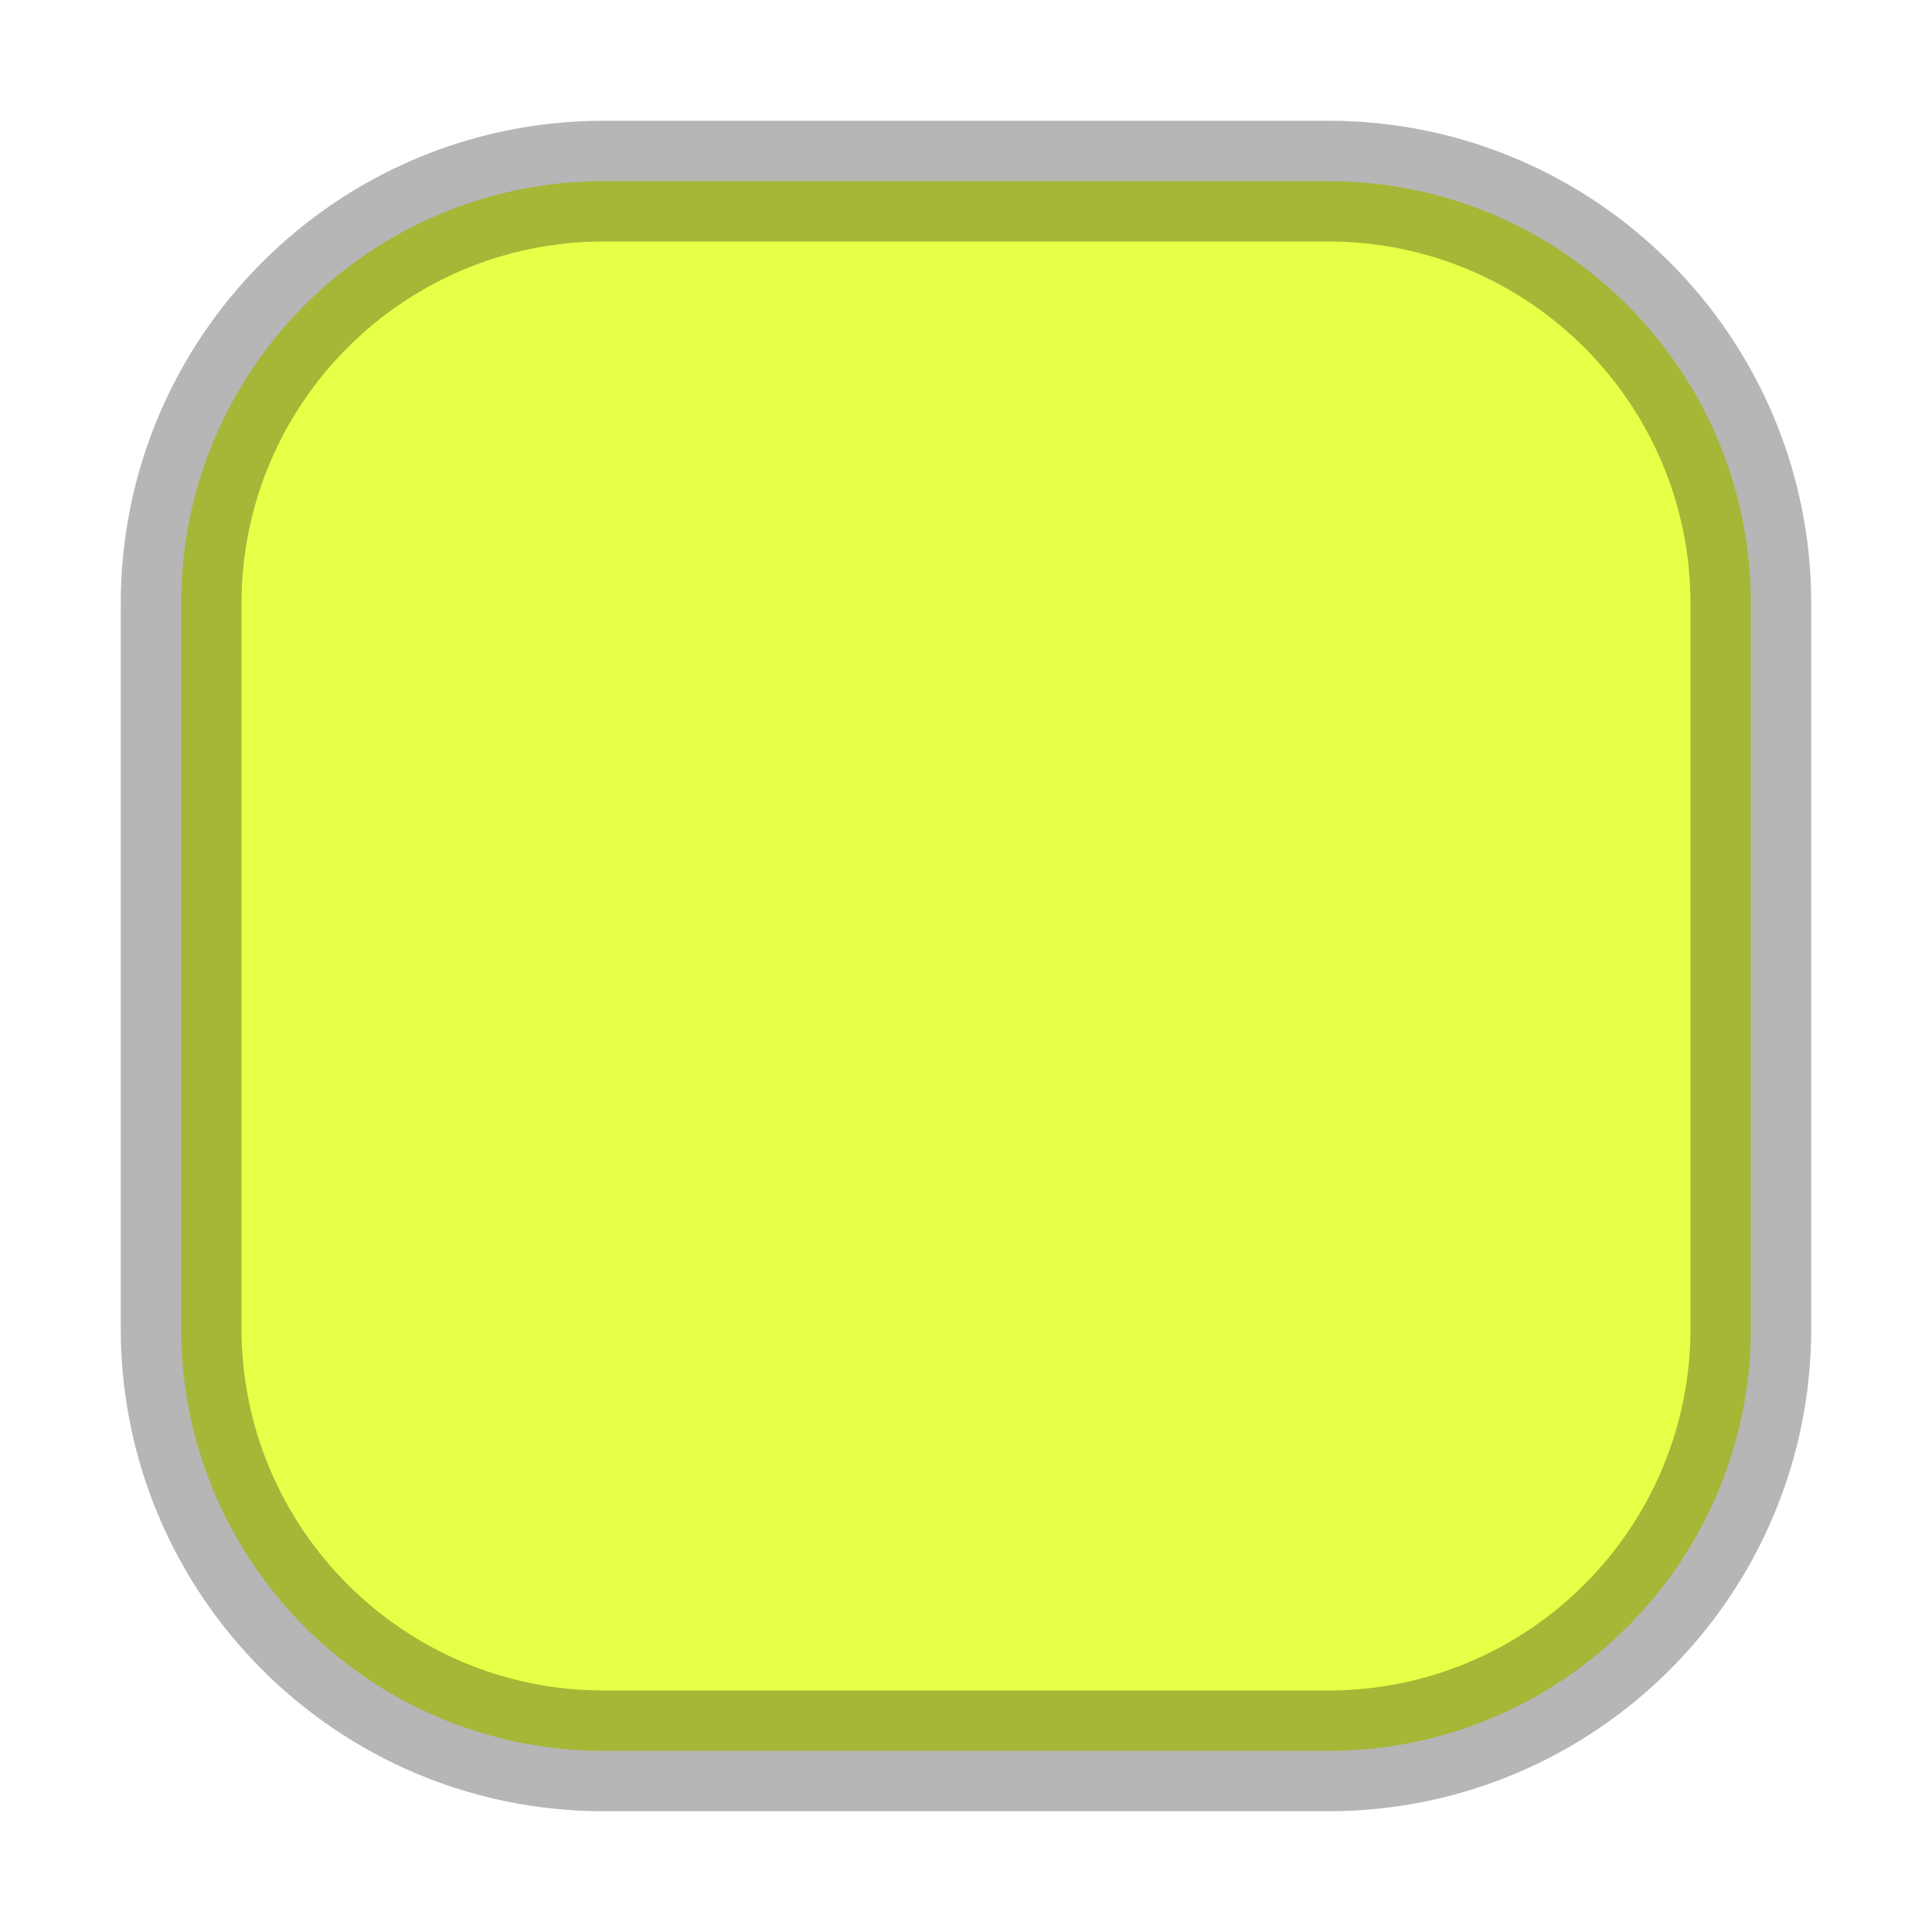
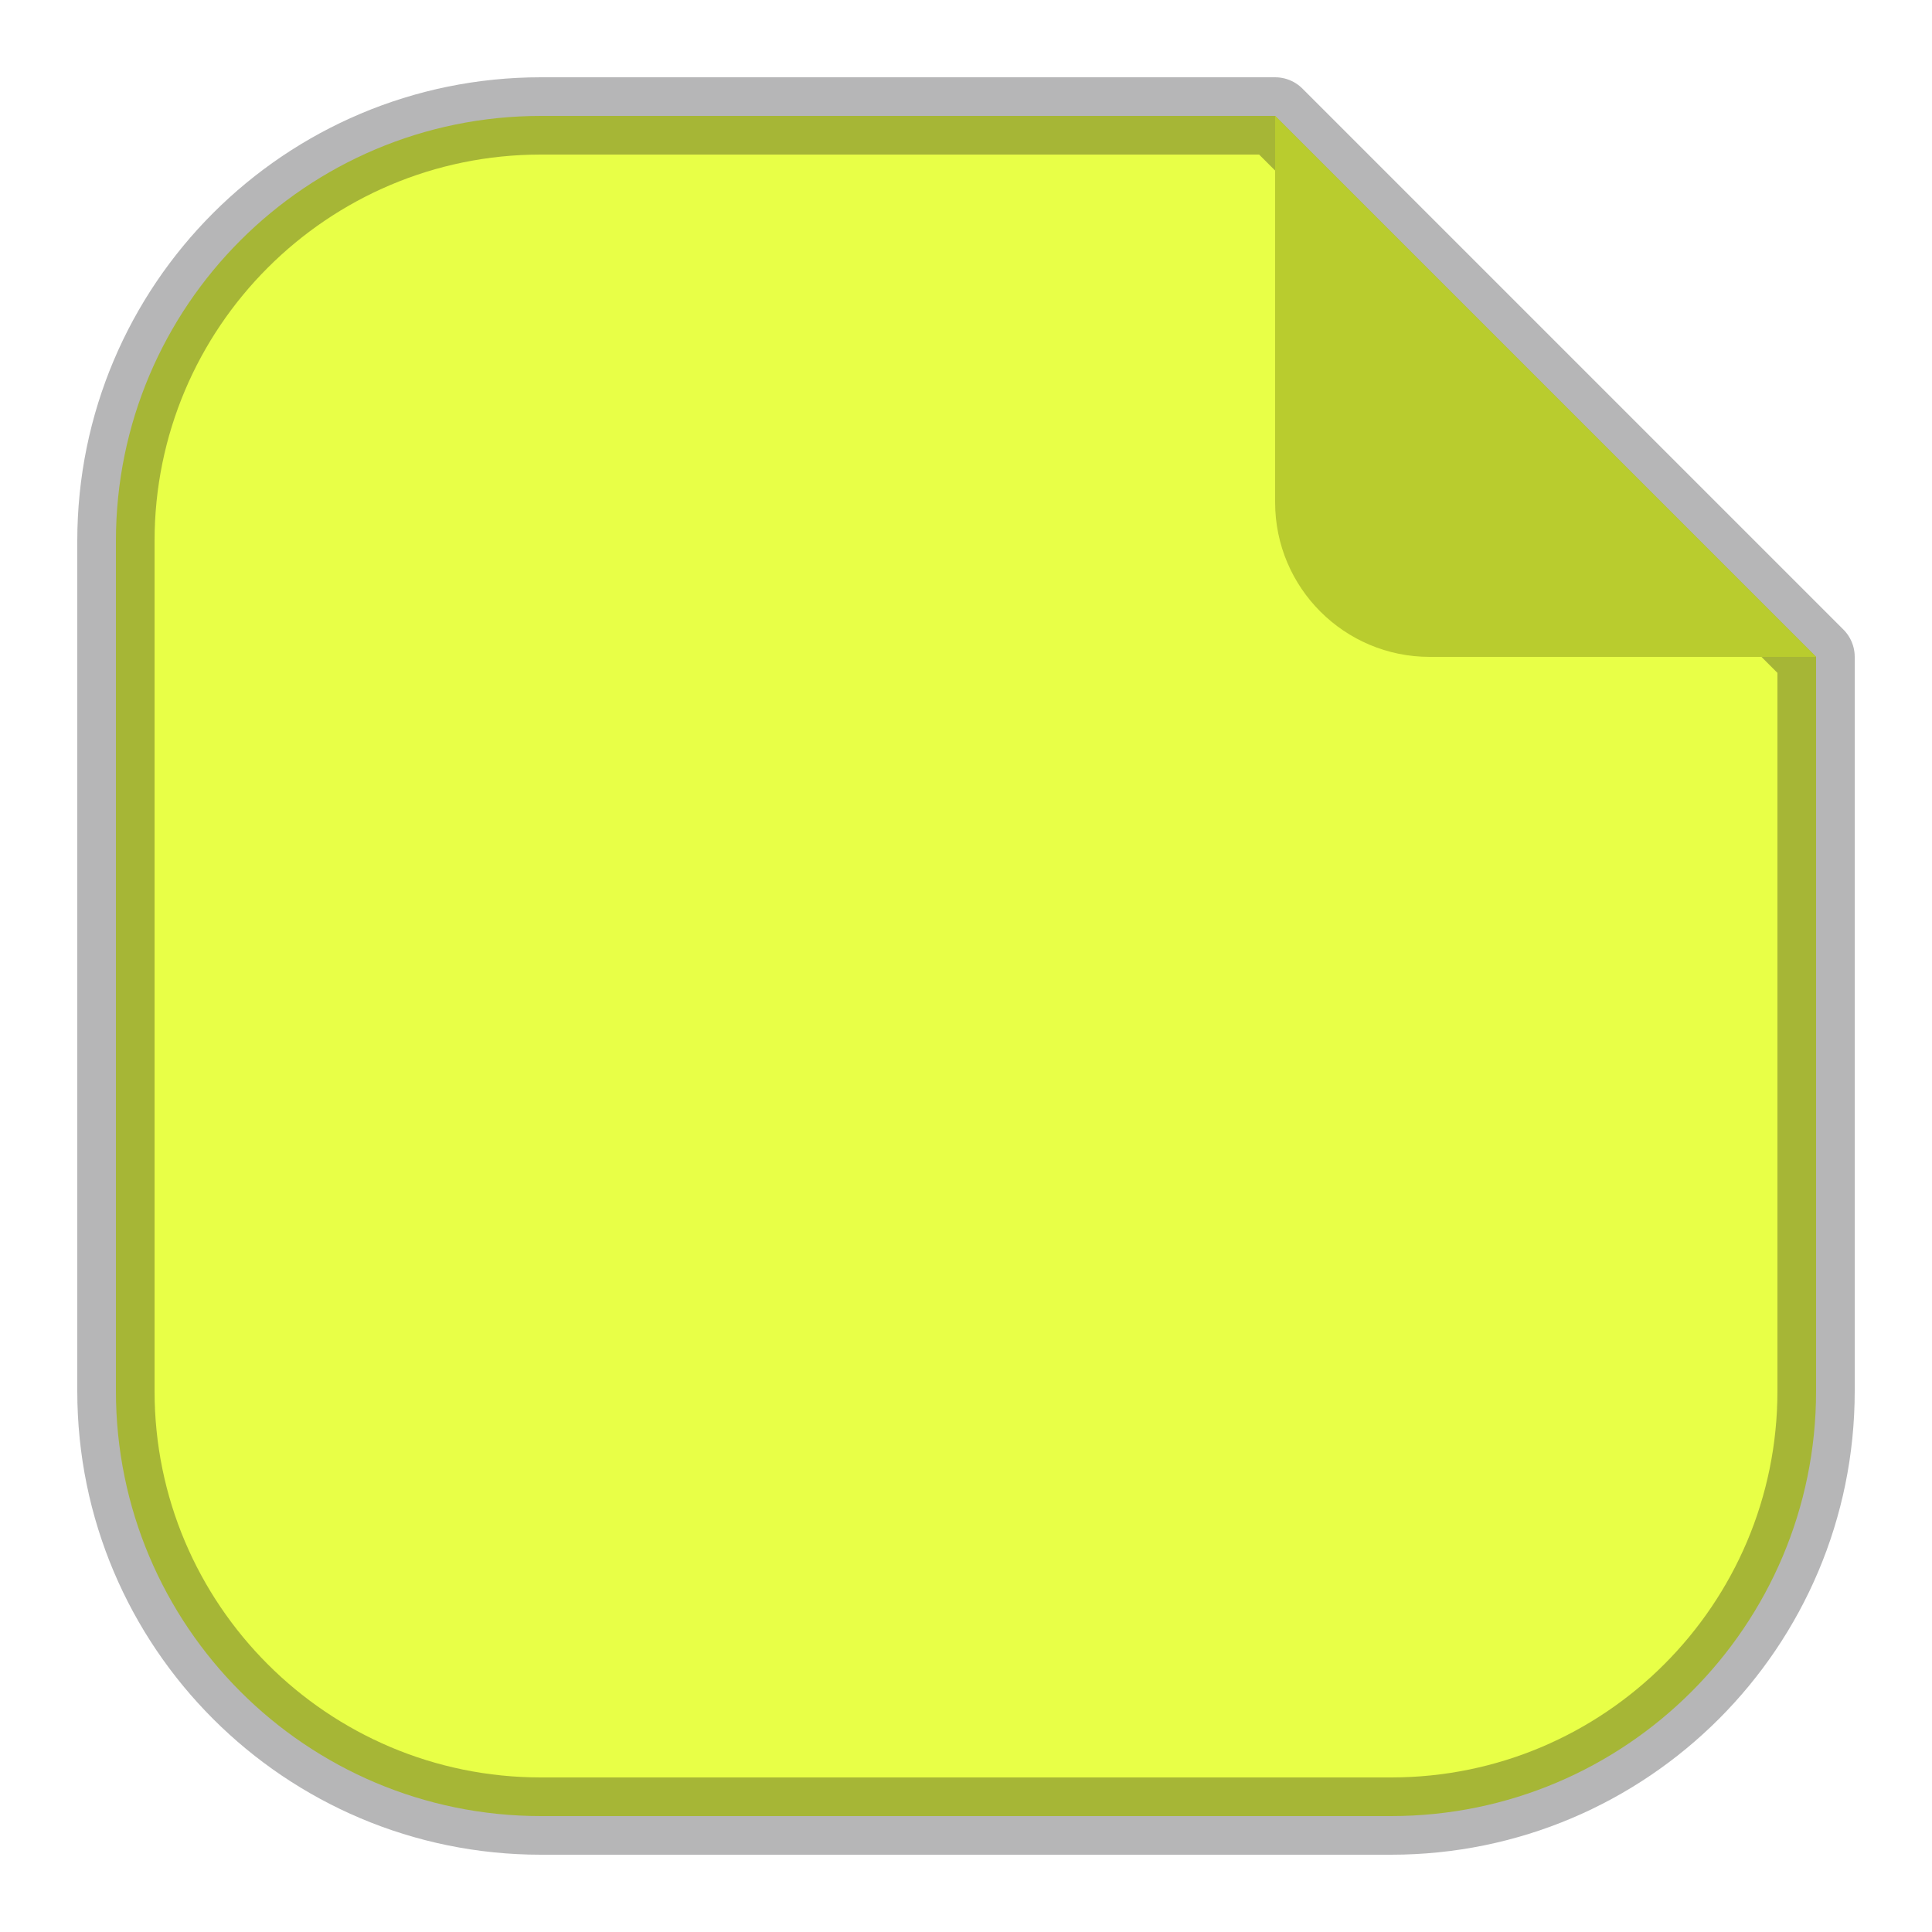
- <svg xmlns="http://www.w3.org/2000/svg" viewBox="0 0 32 32">
-   <rect x="3" y="3" width="26" height="26" rx="7" fill="#E8FF47" stroke="#0B0C0E" stroke-opacity="0.3" stroke-width="2" />
+ <svg xmlns="http://www.w3.org/2000/svg" viewBox="0 0 100 100">
+   <path d="M28 6H66L94 34V72A22 22 0 0 1 72 94H28A22 22 0 0 1 6 72V28A22 22 0 0 1 28 6Z" fill="#E8FF47" stroke="#0B0C0E" stroke-opacity="0.3" stroke-width="4" stroke-linejoin="round" />
+   <path d="M66 6V26A8 8 0 0 0 74 34H94Z" fill="#B9CC2E" />
</svg>
